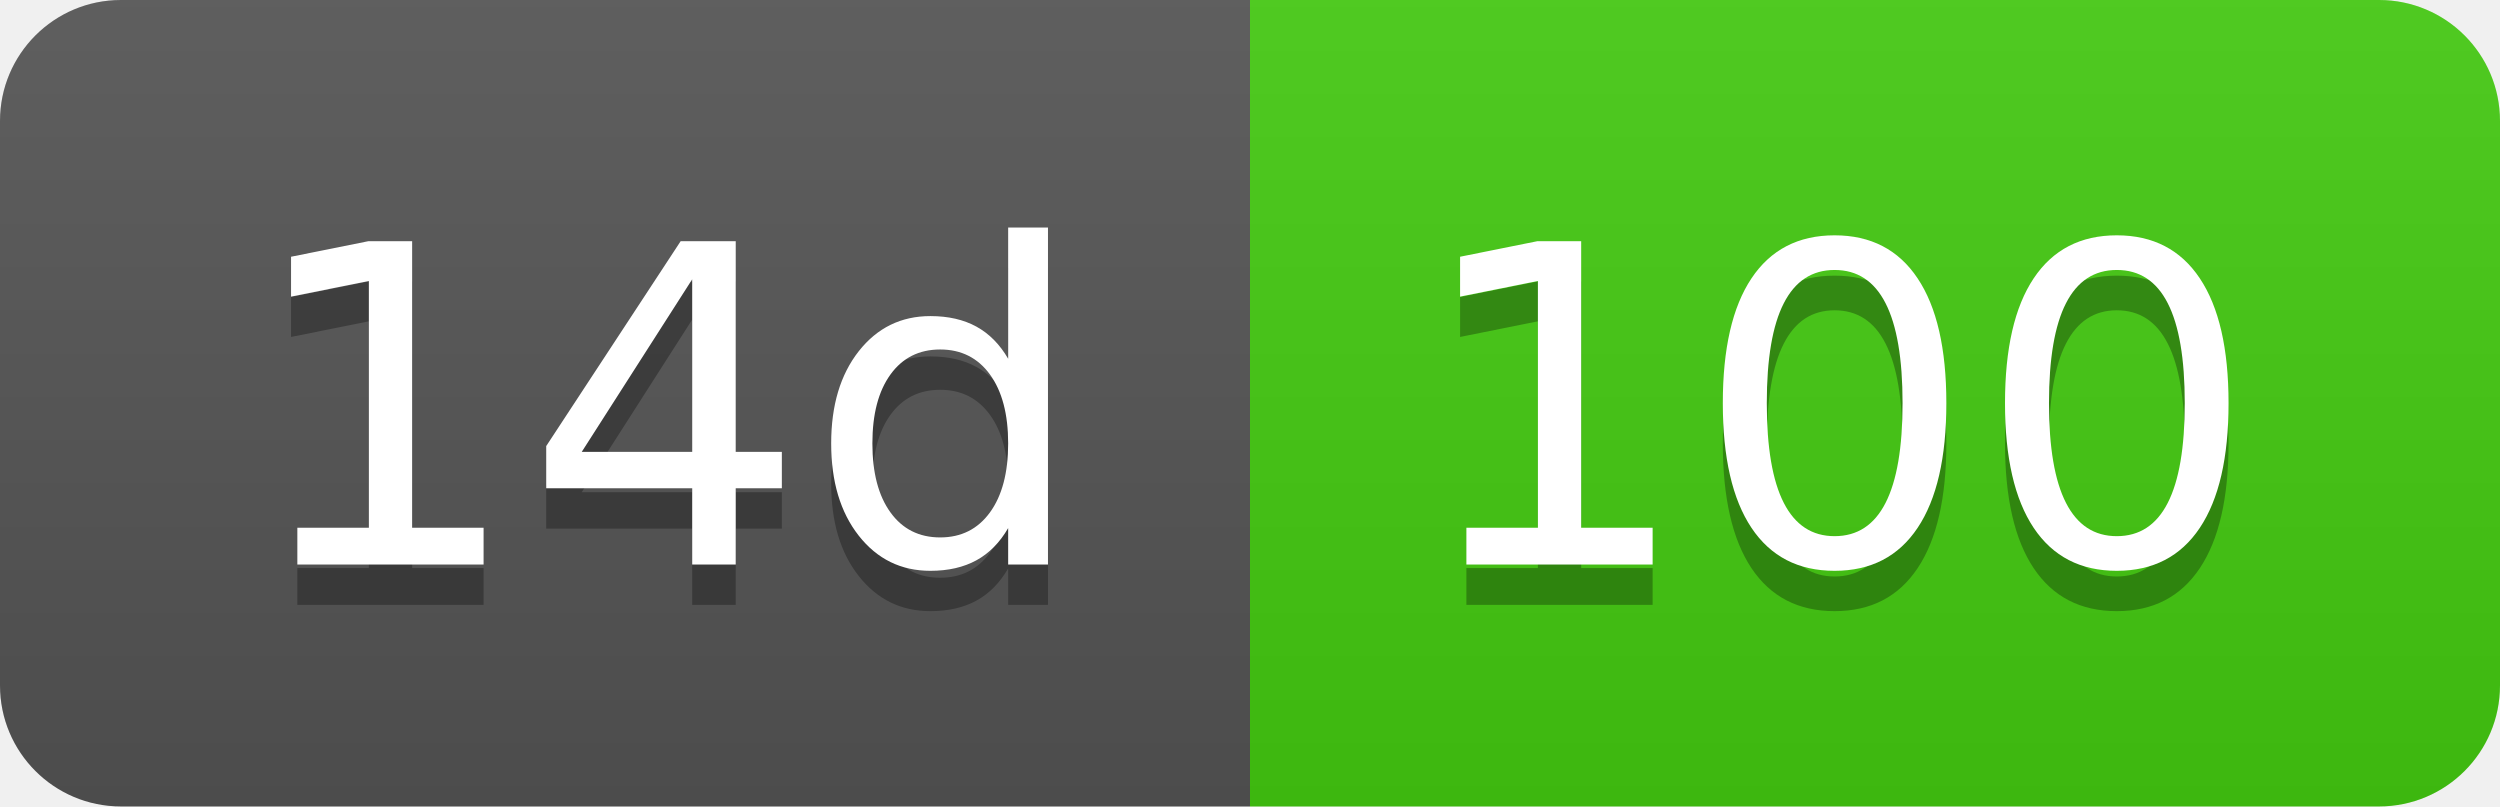
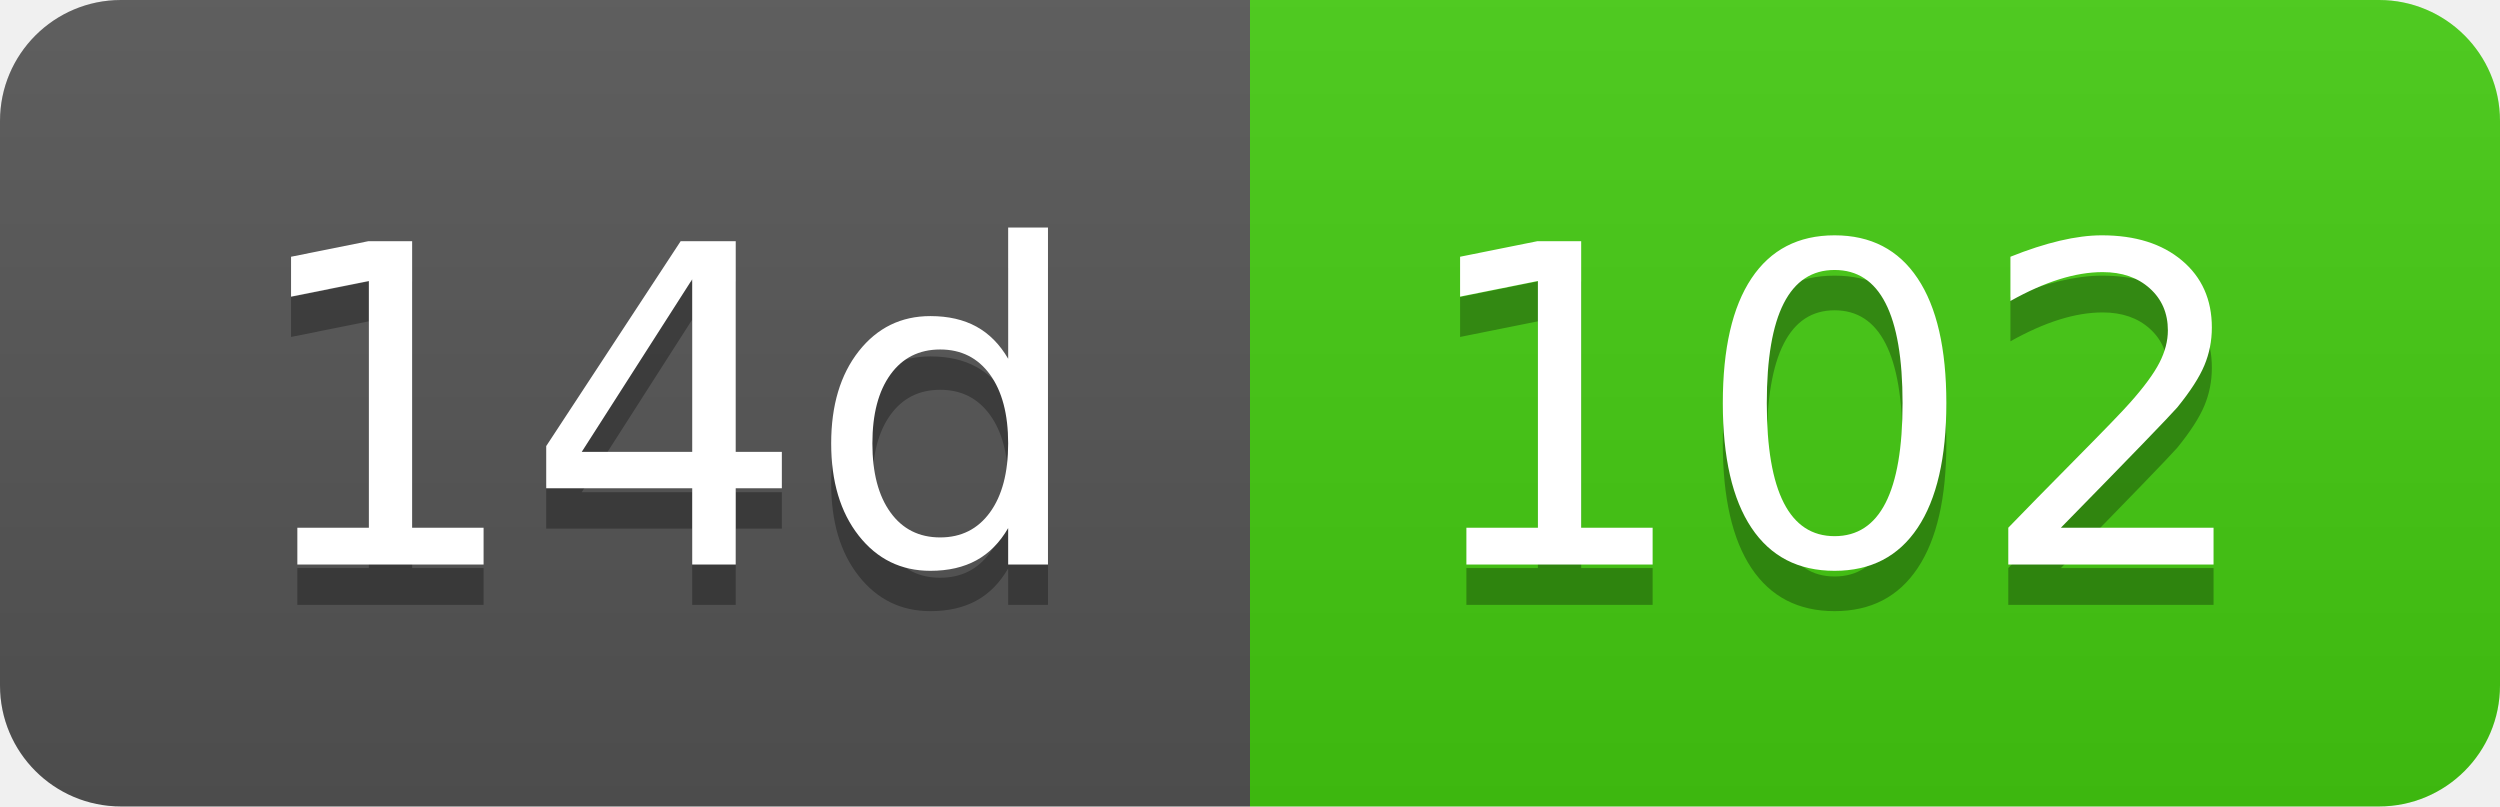
- <svg xmlns="http://www.w3.org/2000/svg" width="62" height="20" role="img" aria-label="14d: 100">
+ <svg xmlns="http://www.w3.org/2000/svg" width="62" height="20" role="img" aria-label="14d: 102">
  <linearGradient id="s" x2="0" y2="100%">
    <stop offset="0" stop-color="#bbb" stop-opacity=".1" />
    <stop offset="1" stop-opacity=".1" />
  </linearGradient>
  <clipPath id="r">
    <rect width="62" height="20" rx="3" fill="#fff" />
  </clipPath>
  <g clip-path="url(#r)">
    <rect width="31" height="20" fill="#555" />
    <rect x="31" width="31" height="20" fill="#4c1" />
    <rect width="62" height="20" fill="url(#s)" />
  </g>
  <g fill="#fff" text-anchor="middle" font-family="Verdana,Geneva,DejaVu Sans,sans-serif" text-rendering="geometricPrecision" font-size="110">
    <text aria-hidden="true" x="165" y="150" fill="#010101" fill-opacity=".3" transform="scale(.1)" textLength="210">14d</text>
    <text x="165" y="140" transform="scale(.1)" fill="#fff" textLength="210">14d</text>
-     <text aria-hidden="true" x="455" y="150" fill="#010101" fill-opacity=".3" transform="scale(.1)" textLength="210">100</text>
-     <text x="455" y="140" transform="scale(.1)" fill="#fff" textLength="210">100</text>
+     <text aria-hidden="true" x="455" y="150" fill="#010101" fill-opacity=".3" transform="scale(.1)" textLength="210">102</text>
+     <text x="455" y="140" transform="scale(.1)" fill="#fff" textLength="210">102</text>
  </g>
</svg>
